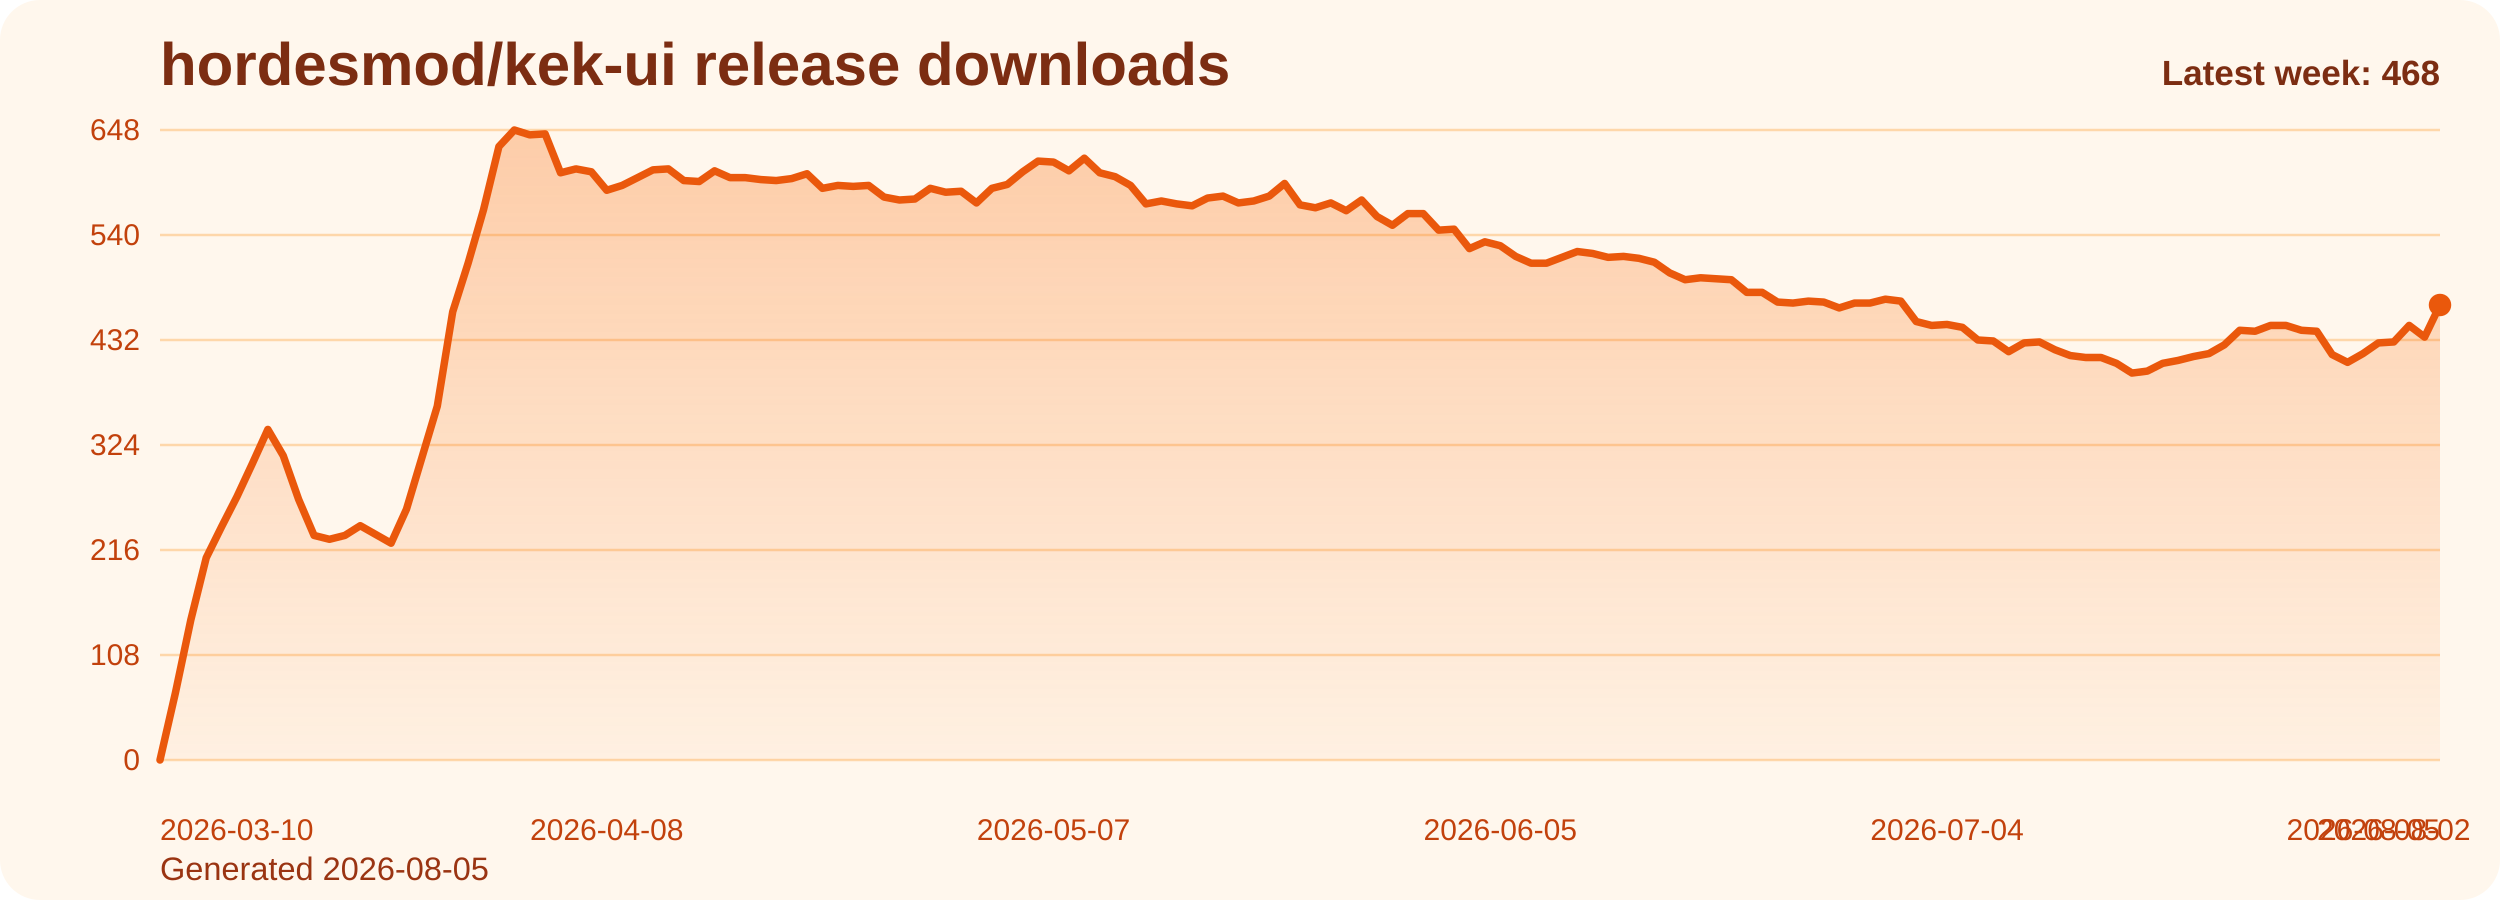
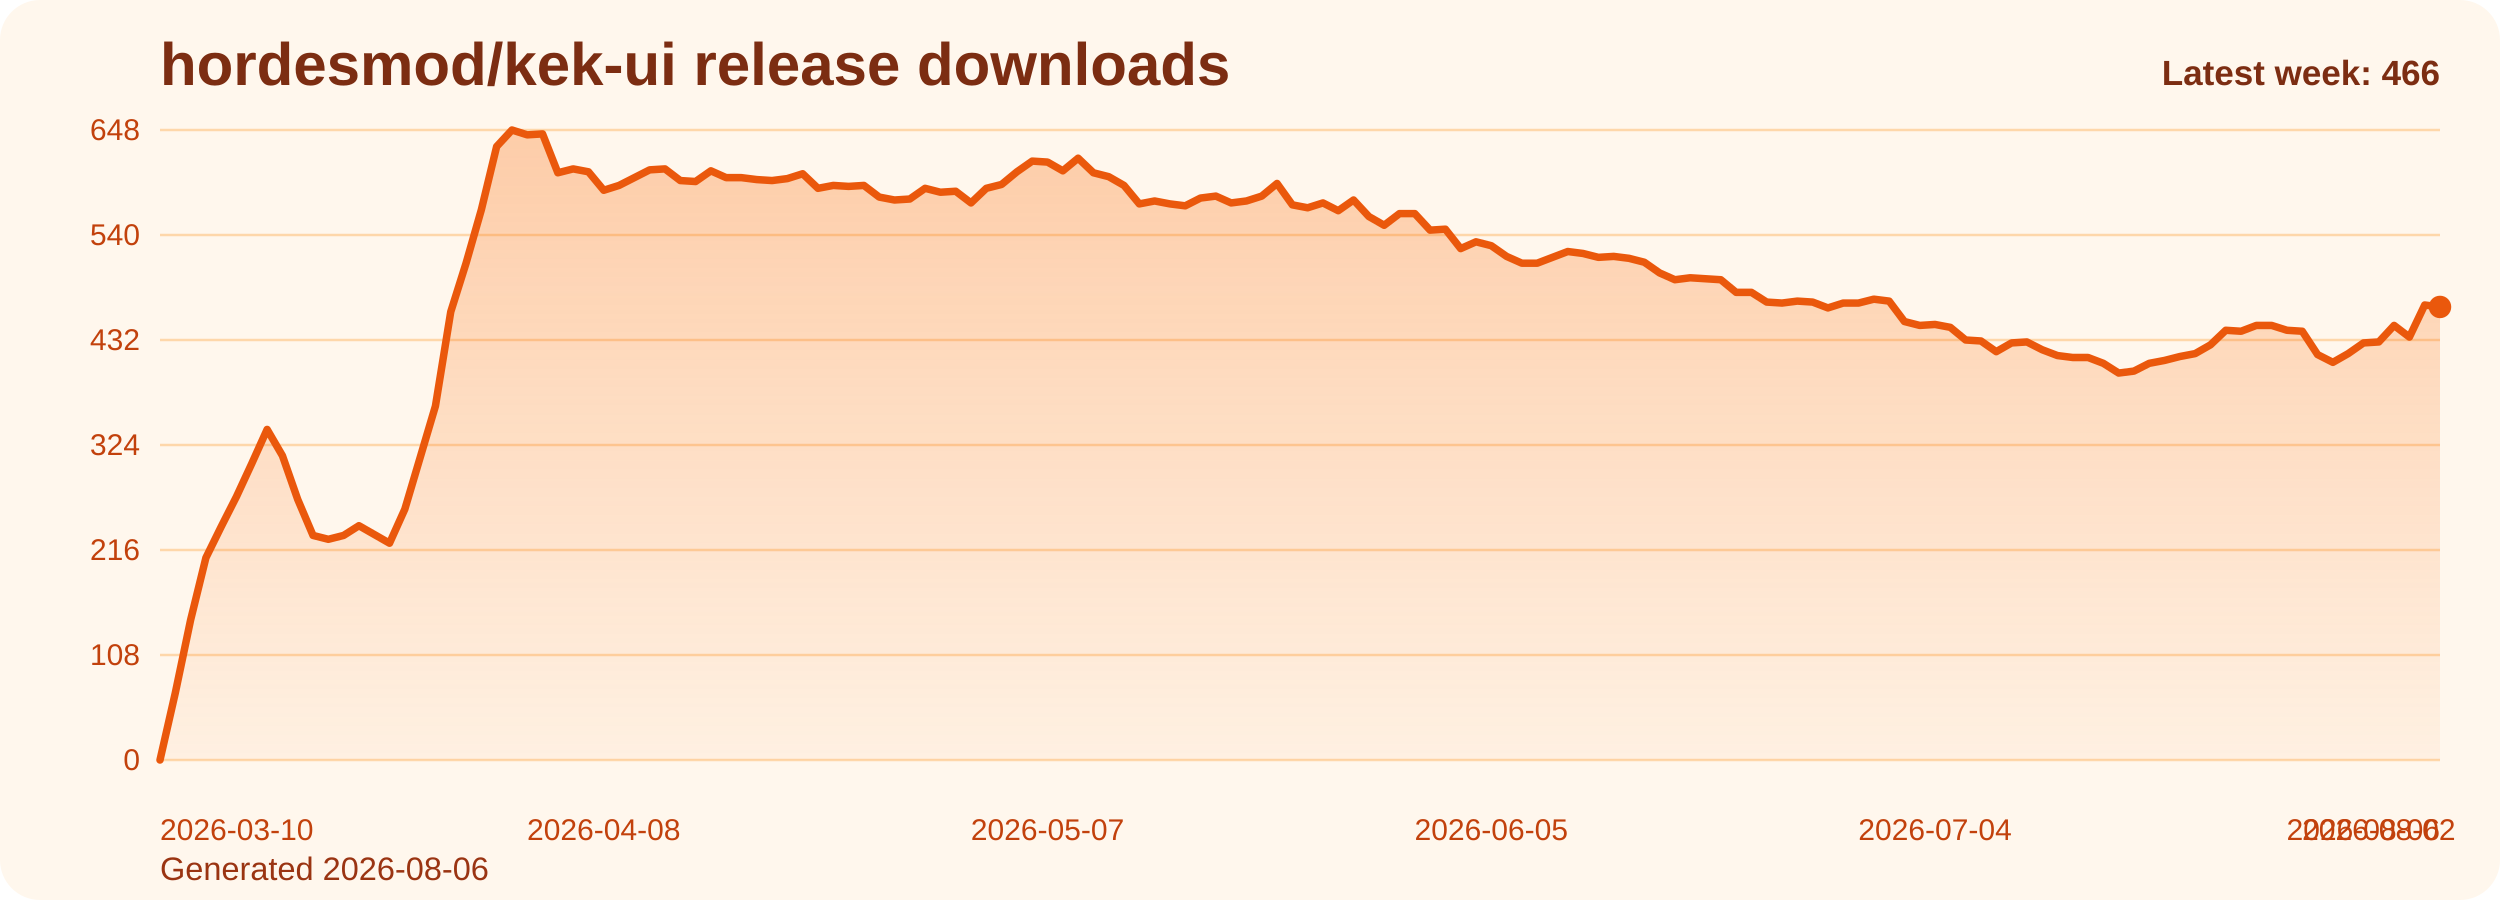
<svg xmlns="http://www.w3.org/2000/svg" viewBox="0 0 1000 360" role="img" aria-label="hordesmod/kek-ui release downloads chart">
  <defs>
    <linearGradient id="fill-weekly-orange" x1="0" y1="0" x2="0" y2="1">
      <stop offset="0%" stop-color="#f97316" stop-opacity="0.32" />
      <stop offset="100%" stop-color="#f97316" stop-opacity="0.05" />
    </linearGradient>
    <style>
      .bg { fill: #fff7ed; }
      .title { font: 700 24px Arial, sans-serif; fill: #7c2d12; }
      .sub { font: 400 13px Arial, sans-serif; fill: #9a3412; }
      .grid { stroke: #fed7aa; stroke-width: 1; }
      .axis { font: 400 12px Arial, sans-serif; fill: #c2410c; }
      .line { fill: none; stroke: #ea580c; stroke-width: 3; stroke-linecap: round; stroke-linejoin: round; }
      .dot { fill: #ea580c; }
      .value { font: 600 11px Arial, sans-serif; fill: #9a3412; }
      .latest { font: 700 14px Arial, sans-serif; fill: #7c2d12; }
    </style>
  </defs>
  <rect class="bg" x="0" y="0" width="1000" height="360" rx="16" />
  <text class="title" x="64" y="34">hordesmod/kek-ui release downloads</text>
-   <text class="sub" x="64" y="352">Generated 2026-08-05</text>
+   <text class="sub" x="64" y="352">Generated 2026-08-06</text>
  <line x1="64" y1="52.00" x2="976" y2="52.00" class="grid" />
  <text x="56" y="56.00" text-anchor="end" class="axis">648</text>
  <line x1="64" y1="94.00" x2="976" y2="94.00" class="grid" />
  <text x="56" y="98.00" text-anchor="end" class="axis">540</text>
  <line x1="64" y1="136.00" x2="976" y2="136.00" class="grid" />
  <text x="56" y="140.00" text-anchor="end" class="axis">432</text>
  <line x1="64" y1="178.00" x2="976" y2="178.00" class="grid" />
  <text x="56" y="182.00" text-anchor="end" class="axis">324</text>
  <line x1="64" y1="220.00" x2="976" y2="220.00" class="grid" />
  <text x="56" y="224.00" text-anchor="end" class="axis">216</text>
  <line x1="64" y1="262.00" x2="976" y2="262.00" class="grid" />
  <text x="56" y="266.00" text-anchor="end" class="axis">108</text>
  <line x1="64" y1="304.00" x2="976" y2="304.00" class="grid" />
  <text x="56" y="308.00" text-anchor="end" class="axis">0</text>
-   <path d="M 64.00 304 L 64.00 304.00 L 70.16 277.17 L 76.32 248.00 L 82.49 223.11 L 88.65 210.67 L 94.81 198.61 L 100.97 185.39 L 107.14 171.78 L 113.30 182.28 L 119.46 199.78 L 125.62 214.17 L 131.78 215.72 L 137.95 214.17 L 144.11 210.28 L 150.27 213.78 L 156.43 217.28 L 162.59 203.67 L 168.76 183.06 L 174.92 162.44 L 181.08 124.72 L 187.24 105.28 L 193.41 83.89 L 199.57 58.61 L 205.73 52.00 L 211.89 53.94 L 218.05 53.56 L 224.22 69.11 L 230.38 67.56 L 236.54 68.72 L 242.70 76.11 L 248.86 74.17 L 255.03 71.06 L 261.19 67.94 L 267.35 67.56 L 273.51 72.22 L 279.68 72.61 L 285.84 68.33 L 292.00 71.06 L 298.16 71.06 L 304.32 71.83 L 310.49 72.22 L 316.65 71.44 L 322.81 69.50 L 328.97 75.33 L 335.14 74.17 L 341.30 74.56 L 347.46 74.17 L 353.62 78.83 L 359.78 80.00 L 365.95 79.61 L 372.11 75.33 L 378.27 76.89 L 384.43 76.50 L 390.59 81.17 L 396.76 75.33 L 402.92 73.78 L 409.08 68.72 L 415.24 64.44 L 421.41 64.83 L 427.57 68.33 L 433.73 63.28 L 439.89 69.11 L 446.05 70.67 L 452.22 74.17 L 458.38 81.56 L 464.54 80.39 L 470.70 81.56 L 476.86 82.33 L 483.03 79.22 L 489.19 78.44 L 495.35 81.17 L 501.51 80.39 L 507.68 78.44 L 513.84 73.39 L 520.00 81.94 L 526.16 83.11 L 532.32 81.17 L 538.49 84.28 L 544.65 80.00 L 550.81 86.61 L 556.97 90.11 L 563.14 85.44 L 569.30 85.44 L 575.46 92.06 L 581.62 91.67 L 587.78 99.44 L 593.95 96.72 L 600.11 98.28 L 606.27 102.56 L 612.43 105.28 L 618.59 105.28 L 624.76 102.94 L 630.92 100.61 L 637.08 101.39 L 643.24 102.94 L 649.41 102.56 L 655.57 103.33 L 661.73 104.89 L 667.89 109.17 L 674.05 111.89 L 680.22 111.11 L 686.38 111.50 L 692.54 111.89 L 698.70 116.94 L 704.86 116.94 L 711.03 120.83 L 717.19 121.22 L 723.35 120.44 L 729.51 120.83 L 735.68 123.17 L 741.84 121.22 L 748.00 121.22 L 754.16 119.67 L 760.32 120.44 L 766.49 128.61 L 772.65 130.17 L 778.81 129.78 L 784.97 130.94 L 791.14 136.00 L 797.30 136.39 L 803.46 140.67 L 809.62 137.17 L 815.78 136.78 L 821.95 139.89 L 828.11 142.22 L 834.27 143.00 L 840.43 143.00 L 846.59 145.33 L 852.76 149.22 L 858.92 148.44 L 865.08 145.33 L 871.24 144.17 L 877.41 142.61 L 883.57 141.44 L 889.73 137.94 L 895.89 132.11 L 902.05 132.50 L 908.22 130.17 L 914.38 130.17 L 920.54 132.11 L 926.70 132.50 L 932.86 141.83 L 939.03 144.94 L 945.19 141.44 L 951.35 137.17 L 957.51 136.78 L 963.68 130.17 L 969.84 134.83 L 976.00 122.00 L 976.00 304 Z" fill="url(#fill-weekly-orange)" />
-   <polyline class="line" points="64.00,304.00 70.16,277.17 76.32,248.00 82.49,223.11 88.65,210.67 94.81,198.61 100.97,185.39 107.14,171.78 113.30,182.28 119.46,199.78 125.62,214.17 131.78,215.72 137.95,214.17 144.11,210.28 150.27,213.78 156.43,217.28 162.59,203.67 168.76,183.06 174.92,162.44 181.08,124.72 187.24,105.28 193.41,83.89 199.57,58.61 205.73,52.00 211.89,53.94 218.05,53.56 224.22,69.11 230.38,67.56 236.54,68.72 242.70,76.11 248.86,74.17 255.03,71.06 261.19,67.94 267.35,67.56 273.51,72.22 279.68,72.61 285.84,68.33 292.00,71.06 298.16,71.06 304.32,71.83 310.49,72.22 316.65,71.44 322.81,69.50 328.97,75.33 335.14,74.17 341.30,74.56 347.46,74.17 353.62,78.83 359.78,80.00 365.95,79.61 372.11,75.33 378.27,76.89 384.43,76.50 390.59,81.17 396.76,75.33 402.92,73.78 409.08,68.72 415.24,64.44 421.41,64.83 427.57,68.33 433.73,63.28 439.89,69.11 446.05,70.67 452.22,74.17 458.38,81.56 464.54,80.39 470.70,81.56 476.86,82.33 483.03,79.22 489.19,78.44 495.35,81.17 501.51,80.39 507.68,78.44 513.84,73.39 520.00,81.94 526.16,83.11 532.32,81.17 538.49,84.28 544.65,80.00 550.81,86.61 556.97,90.11 563.14,85.44 569.30,85.44 575.46,92.06 581.62,91.67 587.78,99.44 593.95,96.72 600.11,98.28 606.27,102.56 612.43,105.28 618.59,105.28 624.76,102.94 630.92,100.61 637.08,101.39 643.24,102.94 649.41,102.56 655.57,103.33 661.73,104.89 667.89,109.17 674.05,111.89 680.22,111.11 686.38,111.50 692.54,111.89 698.70,116.94 704.86,116.94 711.03,120.83 717.19,121.22 723.35,120.44 729.51,120.83 735.68,123.17 741.84,121.22 748.00,121.22 754.16,119.67 760.32,120.44 766.49,128.61 772.65,130.17 778.81,129.78 784.97,130.94 791.14,136.00 797.30,136.39 803.46,140.67 809.62,137.17 815.78,136.78 821.95,139.89 828.11,142.22 834.27,143.00 840.43,143.00 846.59,145.33 852.76,149.22 858.92,148.44 865.08,145.33 871.24,144.17 877.41,142.61 883.57,141.44 889.73,137.94 895.89,132.11 902.05,132.50 908.22,130.17 914.38,130.17 920.54,132.11 926.70,132.50 932.86,141.83 939.03,144.94 945.19,141.44 951.35,137.17 957.51,136.78 963.68,130.17 969.84,134.83 976.00,122.00" />
-   <circle class="dot" cx="976.00" cy="122.00" r="4.5" />
+   <path d="M 64.00 304 L 64.00 304.00 L 70.12 277.17 L 76.24 248.00 L 82.36 223.11 L 88.48 210.67 L 94.60 198.61 L 100.72 185.39 L 106.85 171.78 L 112.97 182.28 L 119.09 199.78 L 125.21 214.17 L 131.33 215.72 L 137.45 214.17 L 143.57 210.28 L 149.69 213.78 L 155.81 217.28 L 161.93 203.67 L 168.05 183.06 L 174.17 162.44 L 180.30 124.72 L 186.42 105.28 L 192.54 83.89 L 198.66 58.61 L 204.78 52.00 L 210.90 53.94 L 217.02 53.56 L 223.14 69.11 L 229.26 67.56 L 235.38 68.72 L 241.50 76.11 L 247.62 74.17 L 253.74 71.06 L 259.87 67.94 L 265.99 67.56 L 272.11 72.22 L 278.23 72.61 L 284.35 68.33 L 290.47 71.06 L 296.59 71.06 L 302.71 71.83 L 308.83 72.22 L 314.95 71.44 L 321.07 69.50 L 327.19 75.33 L 333.32 74.17 L 339.44 74.56 L 345.56 74.17 L 351.68 78.83 L 357.80 80.00 L 363.92 79.61 L 370.04 75.33 L 376.16 76.89 L 382.28 76.50 L 388.40 81.17 L 394.52 75.33 L 400.64 73.78 L 406.77 68.72 L 412.89 64.44 L 419.01 64.83 L 425.13 68.33 L 431.25 63.28 L 437.37 69.11 L 443.49 70.67 L 449.61 74.17 L 455.73 81.56 L 461.85 80.39 L 467.97 81.56 L 474.09 82.33 L 480.21 79.22 L 486.34 78.44 L 492.46 81.17 L 498.58 80.39 L 504.70 78.44 L 510.82 73.39 L 516.94 81.94 L 523.06 83.11 L 529.18 81.17 L 535.30 84.28 L 541.42 80.00 L 547.54 86.61 L 553.66 90.11 L 559.79 85.44 L 565.91 85.44 L 572.03 92.06 L 578.15 91.67 L 584.27 99.44 L 590.39 96.72 L 596.51 98.28 L 602.63 102.56 L 608.75 105.28 L 614.87 105.28 L 620.99 102.94 L 627.11 100.61 L 633.23 101.39 L 639.36 102.94 L 645.48 102.56 L 651.60 103.33 L 657.72 104.89 L 663.84 109.17 L 669.96 111.89 L 676.08 111.11 L 682.20 111.50 L 688.32 111.89 L 694.44 116.94 L 700.56 116.94 L 706.68 120.83 L 712.81 121.22 L 718.93 120.44 L 725.05 120.83 L 731.17 123.17 L 737.29 121.22 L 743.41 121.22 L 749.53 119.67 L 755.65 120.44 L 761.77 128.61 L 767.89 130.17 L 774.01 129.78 L 780.13 130.94 L 786.26 136.00 L 792.38 136.39 L 798.50 140.67 L 804.62 137.17 L 810.74 136.78 L 816.86 139.89 L 822.98 142.22 L 829.10 143.00 L 835.22 143.00 L 841.34 145.33 L 847.46 149.22 L 853.58 148.44 L 859.70 145.33 L 865.83 144.17 L 871.95 142.61 L 878.07 141.44 L 884.19 137.94 L 890.31 132.11 L 896.43 132.50 L 902.55 130.17 L 908.67 130.17 L 914.79 132.11 L 920.91 132.50 L 927.03 141.83 L 933.15 144.94 L 939.28 141.44 L 945.40 137.17 L 951.52 136.78 L 957.64 130.17 L 963.76 134.83 L 969.88 122.00 L 976.00 122.78 L 976.00 304 Z" fill="url(#fill-weekly-orange)" />
+   <polyline class="line" points="64.00,304.00 70.12,277.17 76.24,248.00 82.36,223.11 88.48,210.67 94.60,198.61 100.72,185.39 106.85,171.78 112.97,182.28 119.09,199.78 125.21,214.17 131.33,215.72 137.45,214.17 143.57,210.28 149.69,213.78 155.81,217.28 161.93,203.67 168.05,183.06 174.17,162.44 180.30,124.72 186.42,105.28 192.54,83.89 198.66,58.61 204.78,52.00 210.90,53.94 217.02,53.56 223.14,69.11 229.26,67.56 235.38,68.72 241.50,76.11 247.62,74.17 253.74,71.06 259.87,67.94 265.99,67.56 272.11,72.22 278.23,72.61 284.35,68.33 290.47,71.06 296.59,71.06 302.71,71.83 308.83,72.22 314.95,71.44 321.07,69.50 327.19,75.33 333.32,74.17 339.44,74.56 345.56,74.17 351.68,78.83 357.80,80.00 363.92,79.61 370.04,75.33 376.16,76.89 382.28,76.50 388.40,81.17 394.52,75.33 400.64,73.78 406.77,68.72 412.89,64.44 419.01,64.83 425.13,68.33 431.25,63.28 437.37,69.11 443.49,70.67 449.61,74.17 455.73,81.56 461.85,80.39 467.97,81.56 474.09,82.33 480.21,79.22 486.34,78.44 492.46,81.17 498.58,80.39 504.70,78.44 510.82,73.39 516.94,81.94 523.06,83.11 529.18,81.17 535.30,84.28 541.42,80.00 547.54,86.61 553.66,90.11 559.79,85.44 565.91,85.44 572.03,92.06 578.15,91.67 584.27,99.44 590.39,96.72 596.51,98.28 602.63,102.56 608.75,105.28 614.87,105.28 620.99,102.94 627.11,100.61 633.23,101.39 639.36,102.94 645.48,102.56 651.60,103.33 657.72,104.89 663.84,109.17 669.96,111.89 676.08,111.11 682.20,111.50 688.32,111.89 694.44,116.94 700.56,116.94 706.68,120.83 712.81,121.22 718.93,120.44 725.05,120.83 731.17,123.17 737.29,121.22 743.41,121.22 749.53,119.67 755.65,120.44 761.77,128.61 767.89,130.17 774.01,129.78 780.13,130.94 786.26,136.00 792.38,136.39 798.50,140.67 804.62,137.17 810.74,136.78 816.86,139.89 822.98,142.22 829.10,143.00 835.22,143.00 841.34,145.33 847.46,149.22 853.58,148.44 859.70,145.33 865.83,144.17 871.95,142.61 878.07,141.44 884.19,137.94 890.31,132.11 896.43,132.50 902.55,130.17 908.67,130.17 914.79,132.11 920.91,132.50 927.03,141.83 933.15,144.94 939.28,141.44 945.40,137.17 951.52,136.78 957.64,130.17 963.76,134.83 969.88,122.00 976.00,122.78" />
+   <circle class="dot" cx="976.00" cy="122.78" r="4.5" />
  <text class="axis" x="64.00" y="336" text-anchor="start">2026-03-10</text>
-   <text class="axis" x="242.70" y="336" text-anchor="middle">2026-04-08</text>
-   <text class="axis" x="421.41" y="336" text-anchor="middle">2026-05-07</text>
-   <text class="axis" x="600.11" y="336" text-anchor="middle">2026-06-05</text>
-   <text class="axis" x="778.81" y="336" text-anchor="middle">2026-07-04</text>
-   <text class="axis" x="957.51" y="336" text-anchor="middle">2026-08-02</text>
-   <text class="axis" x="976.00" y="336" text-anchor="end">2026-08-05</text>
-   <text class="latest" x="976" y="34" text-anchor="end">Latest week: 468</text>
+   <text class="axis" x="241.50" y="336" text-anchor="middle">2026-04-08</text>
+   <text class="axis" x="419.01" y="336" text-anchor="middle">2026-05-07</text>
+   <text class="axis" x="596.51" y="336" text-anchor="middle">2026-06-05</text>
+   <text class="axis" x="774.01" y="336" text-anchor="middle">2026-07-04</text>
+   <text class="axis" x="951.52" y="336" text-anchor="middle">2026-08-02</text>
+   <text class="axis" x="976.00" y="336" text-anchor="end">2026-08-06</text>
+   <text class="latest" x="976" y="34" text-anchor="end">Latest week: 466</text>
</svg>
